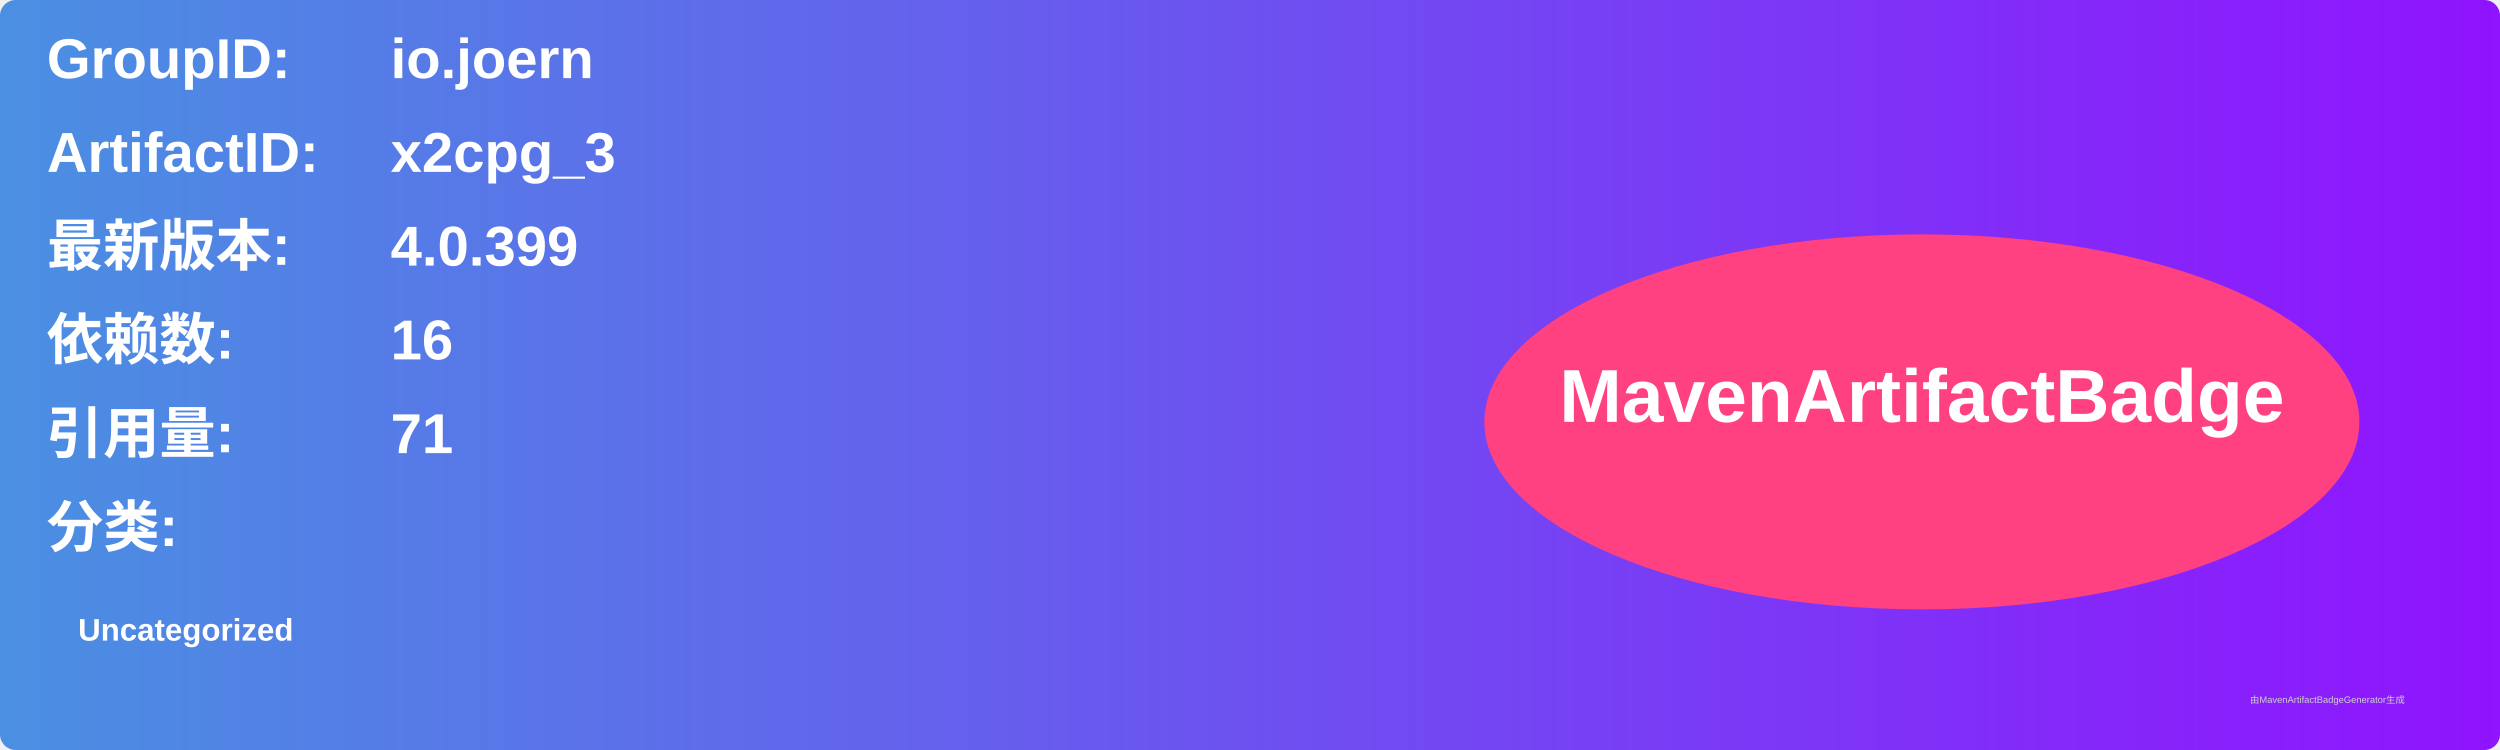
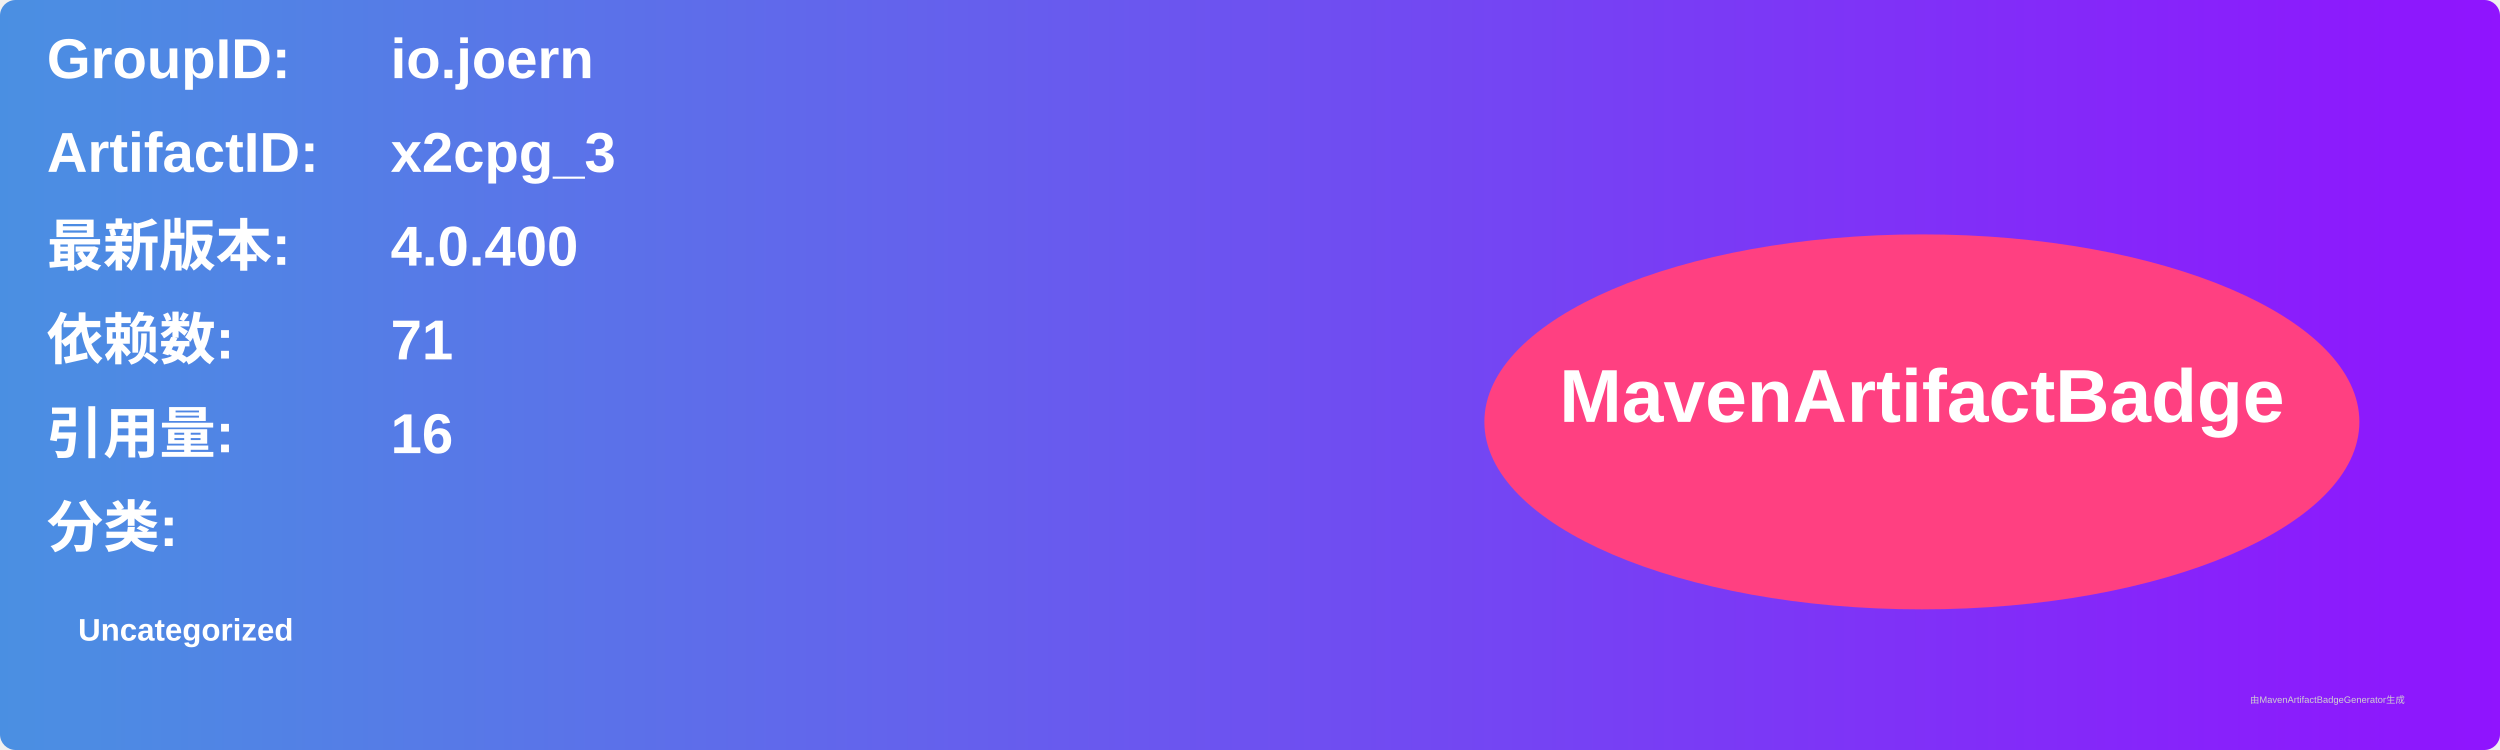
<svg xmlns="http://www.w3.org/2000/svg" width="800" height="240" viewBox="0 0 800 240">
  <linearGradient id="grad" x1="0%" y1="0%" x2="100%" y2="0%">
    <stop offset="0%" stop-color="#4a90e2" />
    <stop offset="100%" stop-color="#9013fe" />
  </linearGradient>
  <rect width="100%" height="100%" rx="5" ry="5" fill="url(#grad)" />
  <g transform="translate(15, 15)">
    <text x="0" y="10" font-family="Arial" font-size="18" fill="white" font-weight="bold" width="260">GroupID:</text>
    <text x="110" y="10" font-family="Arial" font-size="18" fill="white" font-weight="bold" width="460">io.joern</text>
    <text x="0" y="40" font-family="Arial" font-size="18" fill="white" font-weight="bold" width="260">ArtifactID:</text>
    <text x="110" y="40" font-family="Arial" font-size="18" fill="white" font-weight="bold" width="460">x2cpg_3</text>
    <text x="0" y="70" font-family="Arial" font-size="18" fill="white" font-weight="bold">最新版本:</text>
    <text x="110" y="70" font-family="Arial" font-size="18" fill="white" font-weight="bold">
-       <tspan font-weight="bold">4.0.399</tspan>
+       <tspan font-weight="bold">4.0.400</tspan>
    </text>
    <text x="0" y="100" font-family="Arial" font-size="18" fill="white" font-weight="bold">依赖数: </text>
    <text x="110" y="100" font-family="Arial" font-size="18" fill="white">
-       <tspan font-weight="bold">16</tspan>
+       <tspan font-weight="bold">71</tspan>
    </text>
    <text x="0" y="130" font-family="Arial" font-size="18" fill="white" font-weight="bold">引用量: </text>
    <text x="110" y="130" font-family="Arial" font-size="18" fill="white">
-       <tspan font-weight="bold">71</tspan>
+       <tspan font-weight="bold">16</tspan>
    </text>
    <text x="0" y="160" font-family="Arial" font-size="18" fill="white" font-weight="bold">分类:</text>
    <text x="10" y="190" font-family="Arial" font-size="10" fill="white">
      <tspan font-weight="bold">Uncategorized</tspan>
    </text>
    <ellipse cx="600" cy="120" rx="140" ry="60" fill="#ff4081" />
    <text x="600" y="120" text-anchor="middle" font-family="Arial" font-size="24" fill="white" font-weight="bold">MavenArtifactBadge</text>
  </g>
  <text x="720" y="225" font-family="Arial" font-size="3" fill="#d0d0d0">由MavenArtifactBadgeGenerator生成</text>
</svg>
